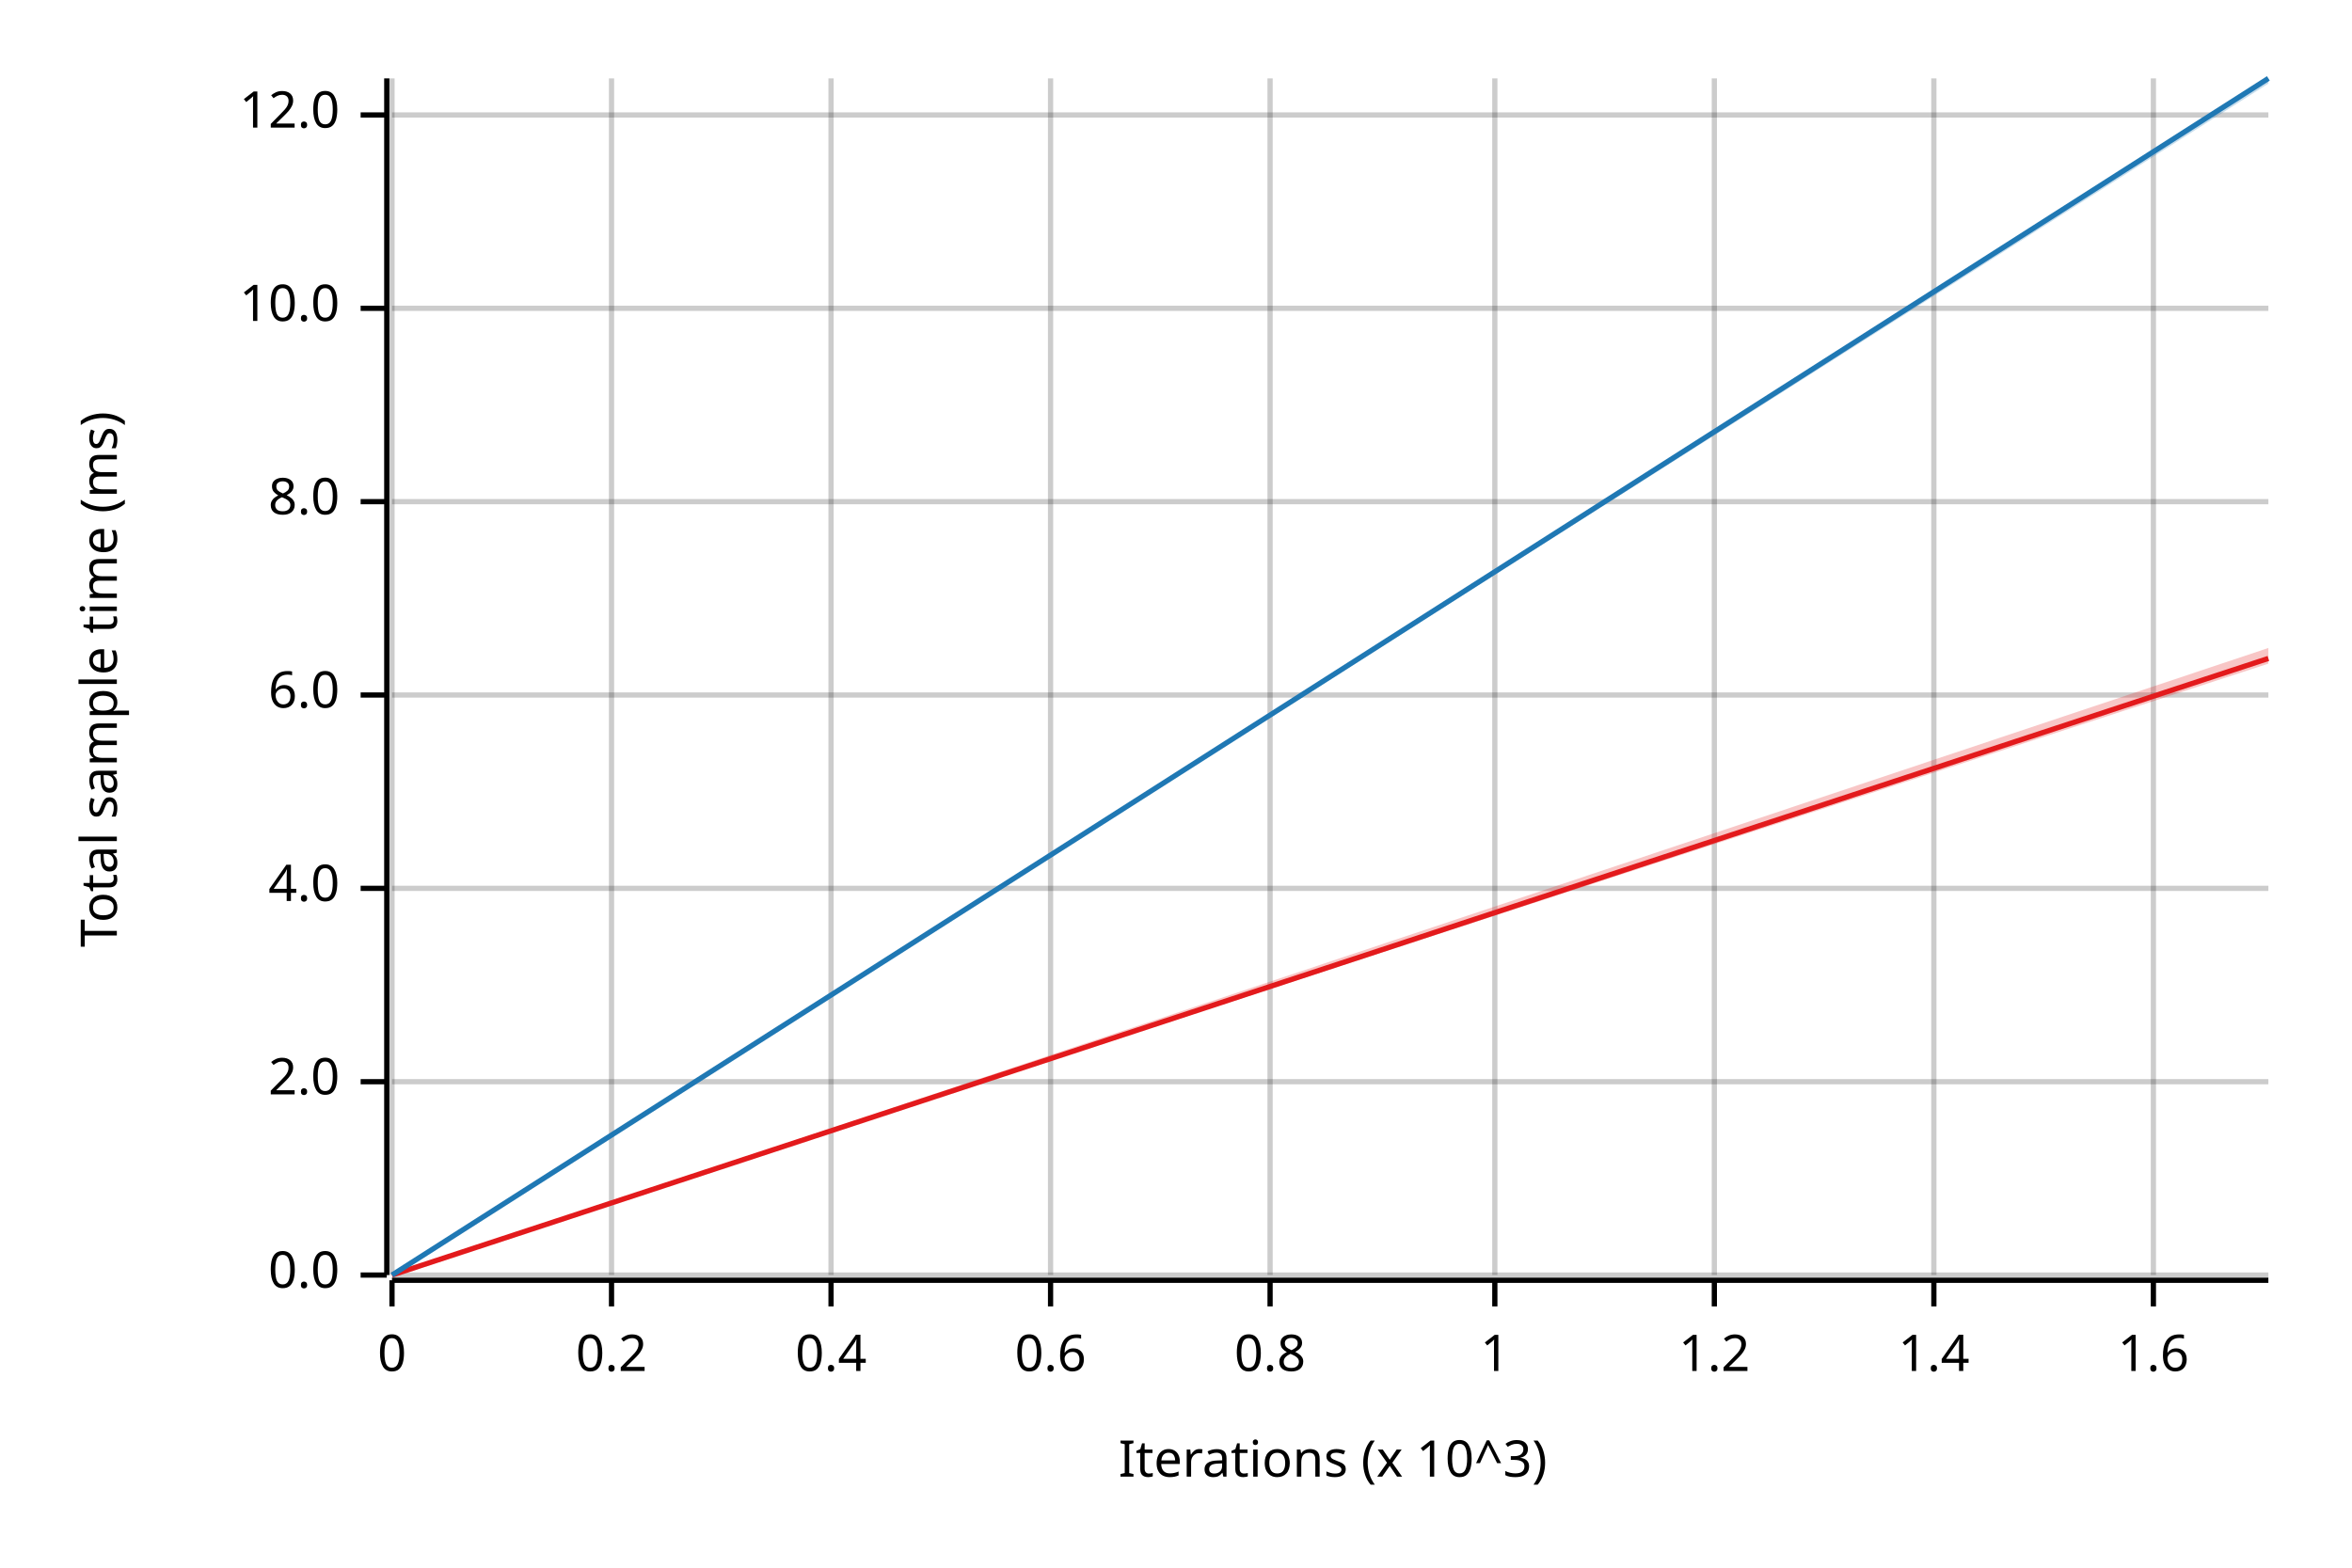
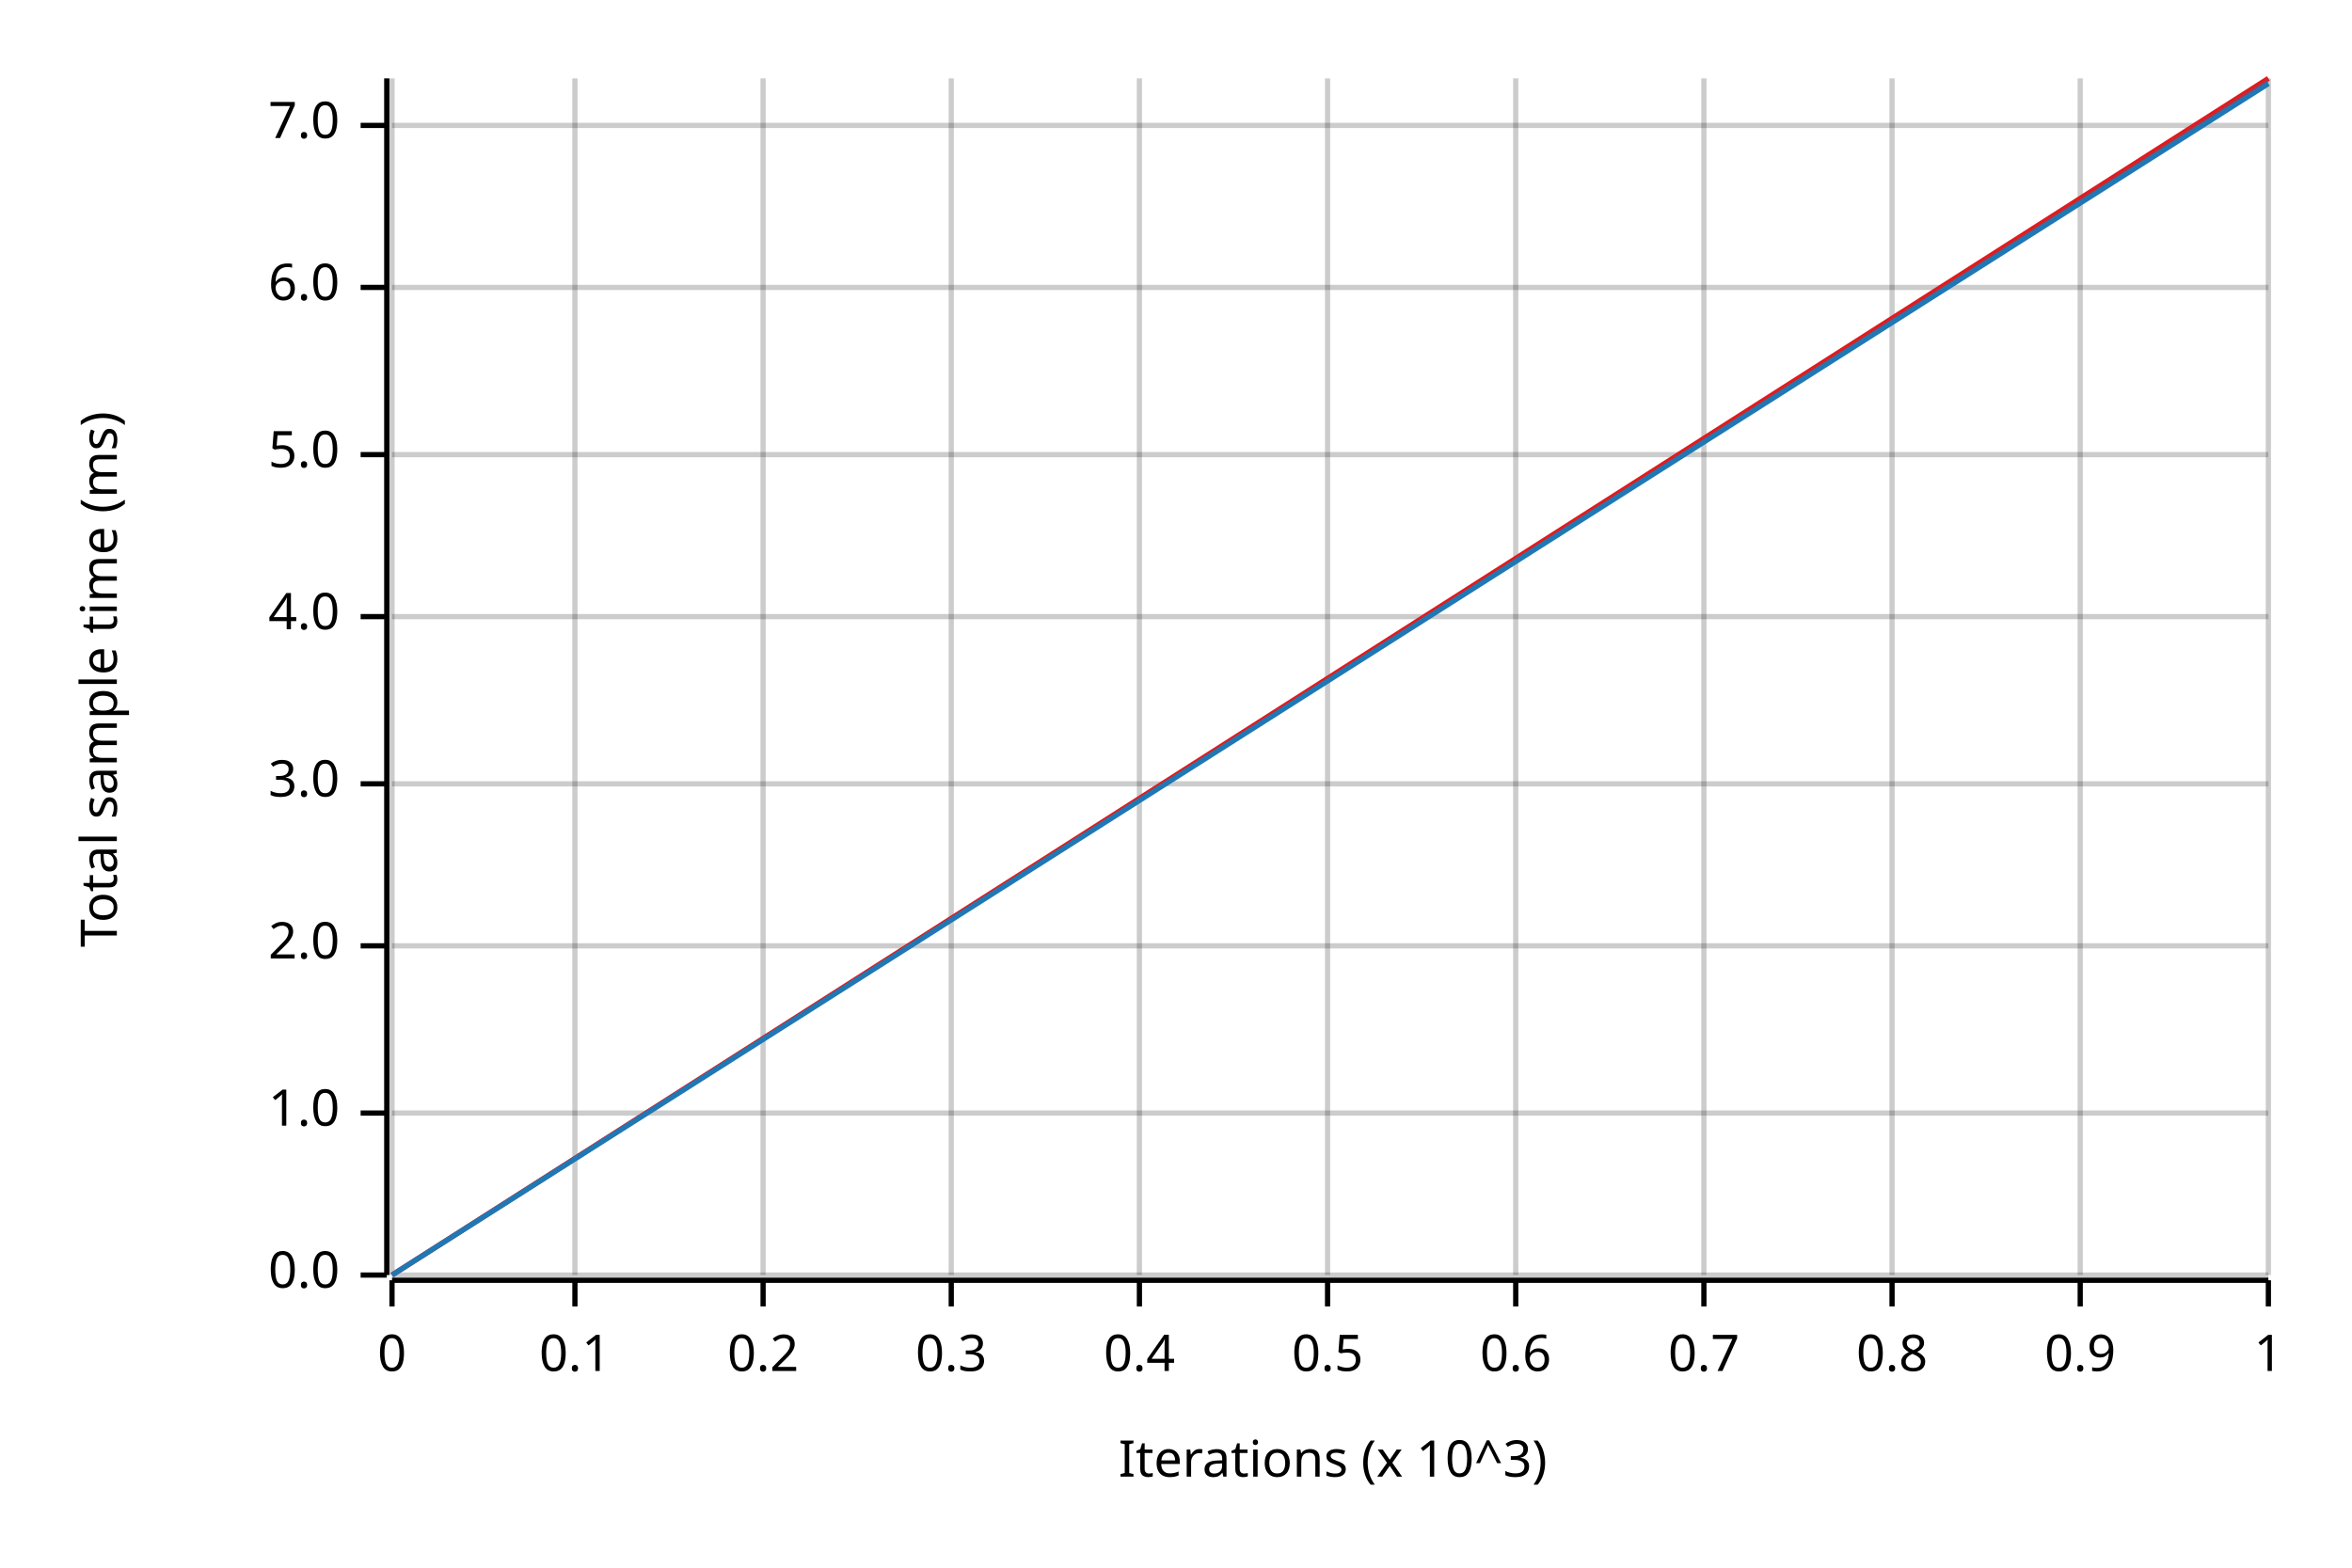
<svg xmlns="http://www.w3.org/2000/svg" width="450" height="300" viewBox="0 0 450 300">
  <text x="15" y="130" dy="0.76em" text-anchor="middle" font-family="sans-serif" font-size="9.677" opacity="1" fill="#000000" transform="rotate(270, 15, 130)">
Total sample time (ms)
</text>
  <text x="255" y="285" dy="-0.5ex" text-anchor="middle" font-family="sans-serif" font-size="9.677" opacity="1" fill="#000000">
Iterations (x 10^3)
</text>
  <line opacity="0.2" stroke="#000000" stroke-width="1" x1="75" y1="244" x2="75" y2="15" />
-   <line opacity="0.2" stroke="#000000" stroke-width="1" x1="117" y1="244" x2="117" y2="15" />
-   <line opacity="0.2" stroke="#000000" stroke-width="1" x1="159" y1="244" x2="159" y2="15" />
-   <line opacity="0.2" stroke="#000000" stroke-width="1" x1="201" y1="244" x2="201" y2="15" />
-   <line opacity="0.2" stroke="#000000" stroke-width="1" x1="243" y1="244" x2="243" y2="15" />
-   <line opacity="0.2" stroke="#000000" stroke-width="1" x1="286" y1="244" x2="286" y2="15" />
-   <line opacity="0.2" stroke="#000000" stroke-width="1" x1="328" y1="244" x2="328" y2="15" />
-   <line opacity="0.2" stroke="#000000" stroke-width="1" x1="370" y1="244" x2="370" y2="15" />
-   <line opacity="0.2" stroke="#000000" stroke-width="1" x1="412" y1="244" x2="412" y2="15" />
+   <line opacity="0.2" stroke="#000000" stroke-width="1" x1="110" y1="244" x2="110" y2="15" />
+   <line opacity="0.2" stroke="#000000" stroke-width="1" x1="146" y1="244" x2="146" y2="15" />
+   <line opacity="0.2" stroke="#000000" stroke-width="1" x1="182" y1="244" x2="182" y2="15" />
+   <line opacity="0.2" stroke="#000000" stroke-width="1" x1="218" y1="244" x2="218" y2="15" />
+   <line opacity="0.2" stroke="#000000" stroke-width="1" x1="254" y1="244" x2="254" y2="15" />
+   <line opacity="0.2" stroke="#000000" stroke-width="1" x1="290" y1="244" x2="290" y2="15" />
+   <line opacity="0.2" stroke="#000000" stroke-width="1" x1="326" y1="244" x2="326" y2="15" />
+   <line opacity="0.2" stroke="#000000" stroke-width="1" x1="362" y1="244" x2="362" y2="15" />
+   <line opacity="0.2" stroke="#000000" stroke-width="1" x1="398" y1="244" x2="398" y2="15" />
+   <line opacity="0.2" stroke="#000000" stroke-width="1" x1="434" y1="244" x2="434" y2="15" />
  <line opacity="0.2" stroke="#000000" stroke-width="1" x1="75" y1="244" x2="434" y2="244" />
-   <line opacity="0.2" stroke="#000000" stroke-width="1" x1="75" y1="207" x2="434" y2="207" />
-   <line opacity="0.2" stroke="#000000" stroke-width="1" x1="75" y1="170" x2="434" y2="170" />
-   <line opacity="0.2" stroke="#000000" stroke-width="1" x1="75" y1="133" x2="434" y2="133" />
-   <line opacity="0.2" stroke="#000000" stroke-width="1" x1="75" y1="96" x2="434" y2="96" />
-   <line opacity="0.2" stroke="#000000" stroke-width="1" x1="75" y1="59" x2="434" y2="59" />
-   <line opacity="0.2" stroke="#000000" stroke-width="1" x1="75" y1="22" x2="434" y2="22" />
+   <line opacity="0.2" stroke="#000000" stroke-width="1" x1="75" y1="213" x2="434" y2="213" />
+   <line opacity="0.2" stroke="#000000" stroke-width="1" x1="75" y1="181" x2="434" y2="181" />
+   <line opacity="0.2" stroke="#000000" stroke-width="1" x1="75" y1="150" x2="434" y2="150" />
+   <line opacity="0.2" stroke="#000000" stroke-width="1" x1="75" y1="118" x2="434" y2="118" />
+   <line opacity="0.2" stroke="#000000" stroke-width="1" x1="75" y1="87" x2="434" y2="87" />
+   <line opacity="0.2" stroke="#000000" stroke-width="1" x1="75" y1="55" x2="434" y2="55" />
+   <line opacity="0.2" stroke="#000000" stroke-width="1" x1="75" y1="24" x2="434" y2="24" />
  <polyline fill="none" opacity="1" stroke="#000000" stroke-width="1" points="74,15 74,244 " />
  <text x="65" y="244" dy="0.5ex" text-anchor="end" font-family="sans-serif" font-size="9.677" opacity="1" fill="#000000">
0.0
</text>
  <polyline fill="none" opacity="1" stroke="#000000" stroke-width="1" points="69,244 74,244 " />
-   <text x="65" y="207" dy="0.5ex" text-anchor="end" font-family="sans-serif" font-size="9.677" opacity="1" fill="#000000">
+   <text x="65" y="213" dy="0.5ex" text-anchor="end" font-family="sans-serif" font-size="9.677" opacity="1" fill="#000000">
+ 1.0
+ </text>
+   <polyline fill="none" opacity="1" stroke="#000000" stroke-width="1" points="69,213 74,213 " />
+   <text x="65" y="181" dy="0.5ex" text-anchor="end" font-family="sans-serif" font-size="9.677" opacity="1" fill="#000000">
2.0
</text>
-   <polyline fill="none" opacity="1" stroke="#000000" stroke-width="1" points="69,207 74,207 " />
-   <text x="65" y="170" dy="0.5ex" text-anchor="end" font-family="sans-serif" font-size="9.677" opacity="1" fill="#000000">
+   <polyline fill="none" opacity="1" stroke="#000000" stroke-width="1" points="69,181 74,181 " />
+   <text x="65" y="150" dy="0.5ex" text-anchor="end" font-family="sans-serif" font-size="9.677" opacity="1" fill="#000000">
+ 3.0
+ </text>
+   <polyline fill="none" opacity="1" stroke="#000000" stroke-width="1" points="69,150 74,150 " />
+   <text x="65" y="118" dy="0.5ex" text-anchor="end" font-family="sans-serif" font-size="9.677" opacity="1" fill="#000000">
4.0
</text>
-   <polyline fill="none" opacity="1" stroke="#000000" stroke-width="1" points="69,170 74,170 " />
-   <text x="65" y="133" dy="0.5ex" text-anchor="end" font-family="sans-serif" font-size="9.677" opacity="1" fill="#000000">
+   <polyline fill="none" opacity="1" stroke="#000000" stroke-width="1" points="69,118 74,118 " />
+   <text x="65" y="87" dy="0.5ex" text-anchor="end" font-family="sans-serif" font-size="9.677" opacity="1" fill="#000000">
+ 5.0
+ </text>
+   <polyline fill="none" opacity="1" stroke="#000000" stroke-width="1" points="69,87 74,87 " />
+   <text x="65" y="55" dy="0.5ex" text-anchor="end" font-family="sans-serif" font-size="9.677" opacity="1" fill="#000000">
6.0
</text>
-   <polyline fill="none" opacity="1" stroke="#000000" stroke-width="1" points="69,133 74,133 " />
-   <text x="65" y="96" dy="0.5ex" text-anchor="end" font-family="sans-serif" font-size="9.677" opacity="1" fill="#000000">
- 8.0
+   <polyline fill="none" opacity="1" stroke="#000000" stroke-width="1" points="69,55 74,55 " />
+   <text x="65" y="24" dy="0.5ex" text-anchor="end" font-family="sans-serif" font-size="9.677" opacity="1" fill="#000000">
+ 7.0
</text>
-   <polyline fill="none" opacity="1" stroke="#000000" stroke-width="1" points="69,96 74,96 " />
-   <text x="65" y="59" dy="0.5ex" text-anchor="end" font-family="sans-serif" font-size="9.677" opacity="1" fill="#000000">
- 10.0
- </text>
-   <polyline fill="none" opacity="1" stroke="#000000" stroke-width="1" points="69,59 74,59 " />
-   <text x="65" y="22" dy="0.5ex" text-anchor="end" font-family="sans-serif" font-size="9.677" opacity="1" fill="#000000">
- 12.0
- </text>
-   <polyline fill="none" opacity="1" stroke="#000000" stroke-width="1" points="69,22 74,22 " />
+   <polyline fill="none" opacity="1" stroke="#000000" stroke-width="1" points="69,24 74,24 " />
  <polyline fill="none" opacity="1" stroke="#000000" stroke-width="1" points="75,245 434,245 " />
  <text x="75" y="255" dy="0.76em" text-anchor="middle" font-family="sans-serif" font-size="9.677" opacity="1" fill="#000000">
0
</text>
  <polyline fill="none" opacity="1" stroke="#000000" stroke-width="1" points="75,245 75,250 " />
-   <text x="117" y="255" dy="0.76em" text-anchor="middle" font-family="sans-serif" font-size="9.677" opacity="1" fill="#000000">
+   <text x="110" y="255" dy="0.76em" text-anchor="middle" font-family="sans-serif" font-size="9.677" opacity="1" fill="#000000">
+ 0.1
+ </text>
+   <polyline fill="none" opacity="1" stroke="#000000" stroke-width="1" points="110,245 110,250 " />
+   <text x="146" y="255" dy="0.76em" text-anchor="middle" font-family="sans-serif" font-size="9.677" opacity="1" fill="#000000">
0.2
</text>
-   <polyline fill="none" opacity="1" stroke="#000000" stroke-width="1" points="117,245 117,250 " />
-   <text x="159" y="255" dy="0.76em" text-anchor="middle" font-family="sans-serif" font-size="9.677" opacity="1" fill="#000000">
+   <polyline fill="none" opacity="1" stroke="#000000" stroke-width="1" points="146,245 146,250 " />
+   <text x="182" y="255" dy="0.76em" text-anchor="middle" font-family="sans-serif" font-size="9.677" opacity="1" fill="#000000">
+ 0.3
+ </text>
+   <polyline fill="none" opacity="1" stroke="#000000" stroke-width="1" points="182,245 182,250 " />
+   <text x="218" y="255" dy="0.76em" text-anchor="middle" font-family="sans-serif" font-size="9.677" opacity="1" fill="#000000">
0.4
</text>
-   <polyline fill="none" opacity="1" stroke="#000000" stroke-width="1" points="159,245 159,250 " />
-   <text x="201" y="255" dy="0.76em" text-anchor="middle" font-family="sans-serif" font-size="9.677" opacity="1" fill="#000000">
+   <polyline fill="none" opacity="1" stroke="#000000" stroke-width="1" points="218,245 218,250 " />
+   <text x="254" y="255" dy="0.76em" text-anchor="middle" font-family="sans-serif" font-size="9.677" opacity="1" fill="#000000">
+ 0.5
+ </text>
+   <polyline fill="none" opacity="1" stroke="#000000" stroke-width="1" points="254,245 254,250 " />
+   <text x="290" y="255" dy="0.76em" text-anchor="middle" font-family="sans-serif" font-size="9.677" opacity="1" fill="#000000">
0.6
</text>
-   <polyline fill="none" opacity="1" stroke="#000000" stroke-width="1" points="201,245 201,250 " />
-   <text x="243" y="255" dy="0.76em" text-anchor="middle" font-family="sans-serif" font-size="9.677" opacity="1" fill="#000000">
+   <polyline fill="none" opacity="1" stroke="#000000" stroke-width="1" points="290,245 290,250 " />
+   <text x="326" y="255" dy="0.76em" text-anchor="middle" font-family="sans-serif" font-size="9.677" opacity="1" fill="#000000">
+ 0.7
+ </text>
+   <polyline fill="none" opacity="1" stroke="#000000" stroke-width="1" points="326,245 326,250 " />
+   <text x="362" y="255" dy="0.76em" text-anchor="middle" font-family="sans-serif" font-size="9.677" opacity="1" fill="#000000">
0.8
</text>
-   <polyline fill="none" opacity="1" stroke="#000000" stroke-width="1" points="243,245 243,250 " />
-   <text x="286" y="255" dy="0.76em" text-anchor="middle" font-family="sans-serif" font-size="9.677" opacity="1" fill="#000000">
+   <polyline fill="none" opacity="1" stroke="#000000" stroke-width="1" points="362,245 362,250 " />
+   <text x="398" y="255" dy="0.76em" text-anchor="middle" font-family="sans-serif" font-size="9.677" opacity="1" fill="#000000">
+ 0.9
+ </text>
+   <polyline fill="none" opacity="1" stroke="#000000" stroke-width="1" points="398,245 398,250 " />
+   <text x="434" y="255" dy="0.76em" text-anchor="middle" font-family="sans-serif" font-size="9.677" opacity="1" fill="#000000">
1
</text>
-   <polyline fill="none" opacity="1" stroke="#000000" stroke-width="1" points="286,245 286,250 " />
-   <text x="328" y="255" dy="0.76em" text-anchor="middle" font-family="sans-serif" font-size="9.677" opacity="1" fill="#000000">
- 1.2
- </text>
-   <polyline fill="none" opacity="1" stroke="#000000" stroke-width="1" points="328,245 328,250 " />
-   <text x="370" y="255" dy="0.76em" text-anchor="middle" font-family="sans-serif" font-size="9.677" opacity="1" fill="#000000">
- 1.4
- </text>
-   <polyline fill="none" opacity="1" stroke="#000000" stroke-width="1" points="370,245 370,250 " />
-   <text x="412" y="255" dy="0.76em" text-anchor="middle" font-family="sans-serif" font-size="9.677" opacity="1" fill="#000000">
- 1.6
- </text>
-   <polyline fill="none" opacity="1" stroke="#000000" stroke-width="1" points="412,245 412,250 " />
-   <polyline fill="none" opacity="1" stroke="#E31A1C" stroke-width="1" points="75,244 434,126 " />
-   <polygon opacity="0.25" fill="#E31A1C" points="75,244 434,127 434,124 " />
-   <polyline fill="none" opacity="1" stroke="#1F78B4" stroke-width="1" points="75,244 434,15 " />
+   <polyline fill="none" opacity="1" stroke="#000000" stroke-width="1" points="434,245 434,250 " />
+   <polyline fill="none" opacity="1" stroke="#E31A1C" stroke-width="1" points="75,244 434,15 " />
+   <polygon opacity="0.25" fill="#E31A1C" points="75,244 434,16 434,15 " />
+   <polyline fill="none" opacity="1" stroke="#1F78B4" stroke-width="1" points="75,244 434,16 " />
  <polygon opacity="0.25" fill="#1F78B4" points="75,244 434,16 434,15 " />
</svg>
